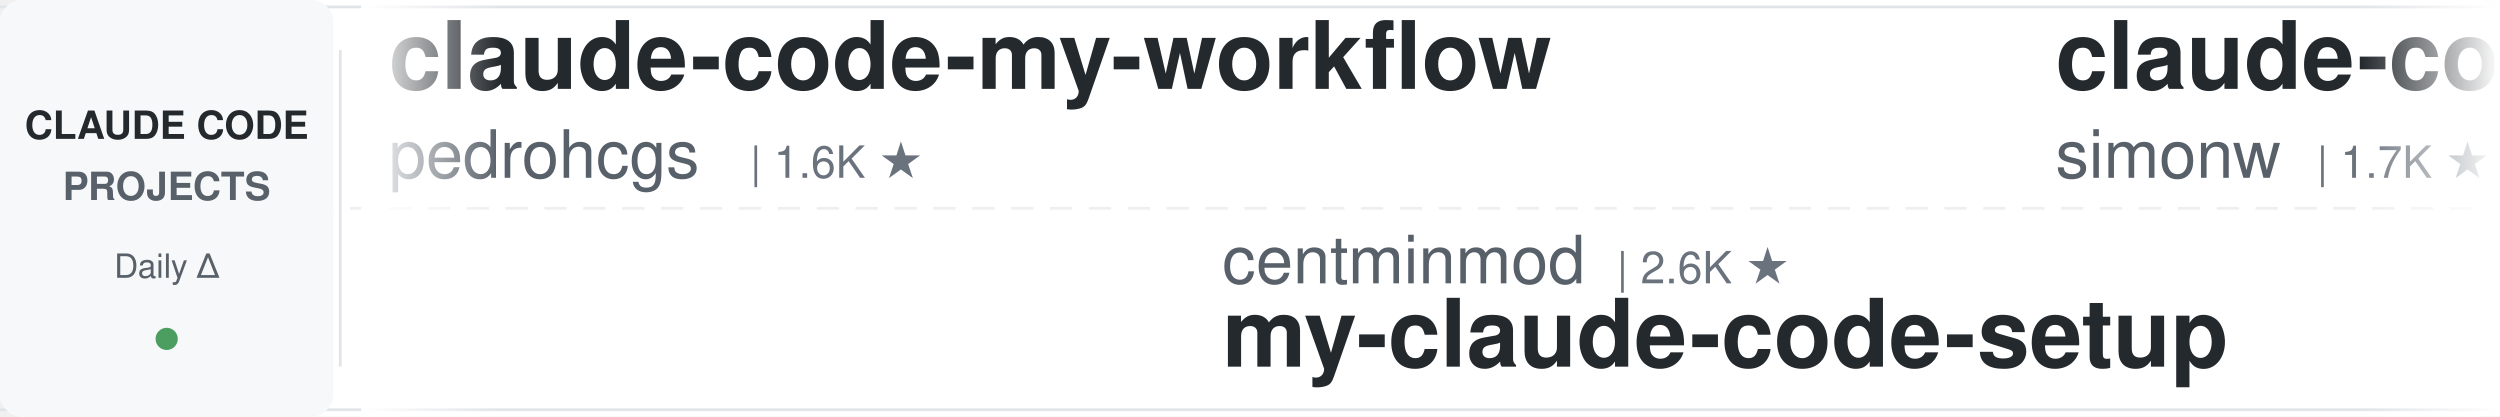
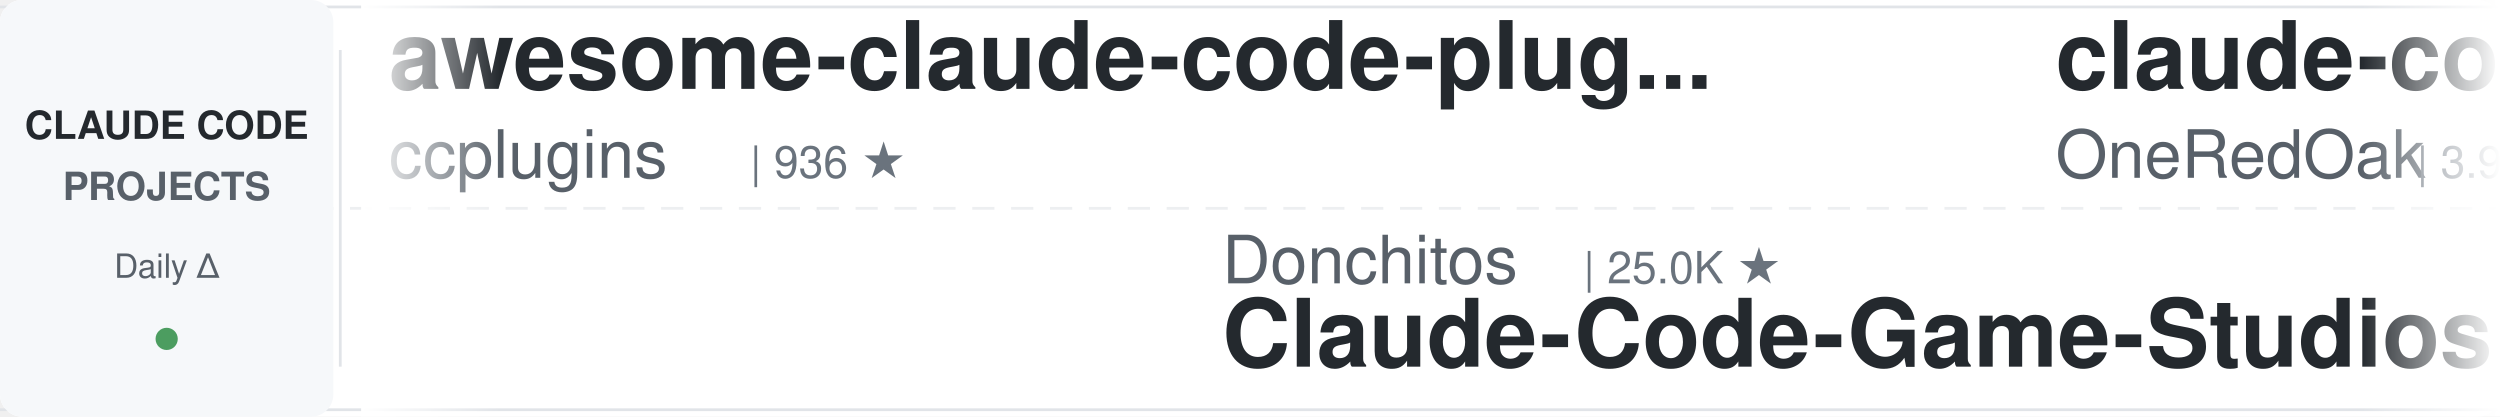
<svg xmlns="http://www.w3.org/2000/svg" width="900" height="150">
  <defs>
    <linearGradient id="leftFade" x1="0%" y1="0%" x2="100%" y2="0%">
      <stop offset="0%" style="stop-color:#ffffff;stop-opacity:1" />
      <stop offset="100%" style="stop-color:#ffffff;stop-opacity:0" />
    </linearGradient>
    <linearGradient id="rightFade" x1="0%" y1="0%" x2="100%" y2="0%">
      <stop offset="0%" style="stop-color:#ffffff;stop-opacity:0" />
      <stop offset="100%" style="stop-color:#ffffff;stop-opacity:1" />
    </linearGradient>
  </defs>
  <rect width="900" height="150" fill="#ffffff" rx="8" />
  <rect x="0" y="2" width="900" height="1" fill="#e1e4e8" />
  <rect x="0" y="147" width="900" height="1" fill="#e1e4e8" />
  <line x1="0" y1="75" x2="900" y2="75" stroke="#e1e4e8" stroke-width="1" stroke-dasharray="8 6" opacity="0.6" />
  <rect x="0" y="0" width="120" height="150" fill="#f6f8fa" rx="8" />
  <text x="60" y="50" font-family="-apple-system, BlinkMacSystemFont, 'Segoe UI', Helvetica, Arial, sans-serif" font-size="14" font-weight="600" fill="#24292e" text-anchor="middle">CLAUDE CODE</text>
  <text x="60" y="72" font-family="-apple-system, BlinkMacSystemFont, 'Segoe UI', Helvetica, Arial, sans-serif" font-size="14" font-weight="600" fill="#586069" text-anchor="middle">PROJECTS</text>
  <text x="60" y="100" font-family="-apple-system, BlinkMacSystemFont, 'Segoe UI', Helvetica, Arial, sans-serif" font-size="12" font-weight="500" fill="#586069" text-anchor="middle">Daily Δ</text>
  <circle cx="60" cy="122" r="4" fill="#22863a" opacity="0.8" />
  <rect x="122" y="18" width="1" height="114" fill="#e1e4e8" />
  <clipPath id="tickerClip">
    <rect x="130" y="0" width="770" height="150" />
  </clipPath>
  <g clip-path="url(#tickerClip)">
    <g id="tickerItems">
      <animateTransform attributeName="transform" attributeType="XML" type="translate" from="0 0" to="-3000 0" dur="54s" repeatCount="indefinite" />
      <g transform="translate(0, 0)">
-         <text x="140" y="32" font-family="-apple-system, BlinkMacSystemFont, 'Segoe UI', Helvetica, Arial, sans-serif" font-size="34" font-weight="600" fill="#24292e">claude-code-my-workflow</text>
-         <text x="140" y="64" font-family="-apple-system, BlinkMacSystemFont, 'Segoe UI', Helvetica, Arial, sans-serif" font-size="24" font-weight="400" fill="#586069">pedrohcgs</text>
-         <text x="270" y="64" font-family="-apple-system, BlinkMacSystemFont, 'Segoe UI', Helvetica, Arial, sans-serif" font-size="16" font-weight="500" fill="#6a737d">| 1.6K ★</text>
+         <text x="140" y="32" font-family="-apple-system, BlinkMacSystemFont, 'Segoe UI', Helvetica, Arial, sans-serif" font-size="34" font-weight="600" fill="#24292e">awesome-claude-code-plug...</text>
+         <text x="140" y="64" font-family="-apple-system, BlinkMacSystemFont, 'Segoe UI', Helvetica, Arial, sans-serif" font-size="24" font-weight="400" fill="#586069">ccplugins</text>
+         <text x="270" y="64" font-family="-apple-system, BlinkMacSystemFont, 'Segoe UI', Helvetica, Arial, sans-serif" font-size="16" font-weight="500" fill="#6a737d">| 936 ★</text>
      </g>
      <g transform="translate(300, 0)">
-         <text x="140" y="102" font-family="-apple-system, BlinkMacSystemFont, 'Segoe UI', Helvetica, Arial, sans-serif" font-size="24" font-weight="400" fill="#586069">centminmod</text>
-         <text x="282" y="102" font-family="-apple-system, BlinkMacSystemFont, 'Segoe UI', Helvetica, Arial, sans-serif" font-size="16" font-weight="500" fill="#6a737d">| 2.6K ★</text>
-         <text x="140" y="132" font-family="-apple-system, BlinkMacSystemFont, 'Segoe UI', Helvetica, Arial, sans-serif" font-size="34" font-weight="600" fill="#24292e">my-claude-code-setup</text>
+         <text x="140" y="102" font-family="-apple-system, BlinkMacSystemFont, 'Segoe UI', Helvetica, Arial, sans-serif" font-size="24" font-weight="400" fill="#586069">Donchitos</text>
+         <text x="270" y="102" font-family="-apple-system, BlinkMacSystemFont, 'Segoe UI', Helvetica, Arial, sans-serif" font-size="16" font-weight="500" fill="#6a737d">| 25.0K ★</text>
+         <text x="140" y="132" font-family="-apple-system, BlinkMacSystemFont, 'Segoe UI', Helvetica, Arial, sans-serif" font-size="34" font-weight="600" fill="#24292e">Claude-Code-Game-Studios</text>
      </g>
      <g transform="translate(600, 0)">
-         <text x="140" y="32" font-family="-apple-system, BlinkMacSystemFont, 'Segoe UI', Helvetica, Arial, sans-serif" font-size="34" font-weight="600" fill="#24292e">claude-code-transcripts</text>
-         <text x="140" y="64" font-family="-apple-system, BlinkMacSystemFont, 'Segoe UI', Helvetica, Arial, sans-serif" font-size="24" font-weight="400" fill="#586069">simonw</text>
-         <text x="234" y="64" font-family="-apple-system, BlinkMacSystemFont, 'Segoe UI', Helvetica, Arial, sans-serif" font-size="16" font-weight="500" fill="#6a737d">| 1.7K ★</text>
+         <text x="140" y="32" font-family="-apple-system, BlinkMacSystemFont, 'Segoe UI', Helvetica, Arial, sans-serif" font-size="34" font-weight="600" fill="#24292e">claude-code-workflows</text>
+         <text x="140" y="64" font-family="-apple-system, BlinkMacSystemFont, 'Segoe UI', Helvetica, Arial, sans-serif" font-size="24" font-weight="400" fill="#586069">OneRedOak</text>
+         <text x="270" y="64" font-family="-apple-system, BlinkMacSystemFont, 'Segoe UI', Helvetica, Arial, sans-serif" font-size="16" font-weight="500" fill="#6a737d">| 3.9K ★</text>
      </g>
      <g transform="translate(900, 0)">
-         <text x="140" y="102" font-family="-apple-system, BlinkMacSystemFont, 'Segoe UI', Helvetica, Arial, sans-serif" font-size="24" font-weight="400" fill="#586069">affaan-m</text>
-         <text x="258" y="102" font-family="-apple-system, BlinkMacSystemFont, 'Segoe UI', Helvetica, Arial, sans-serif" font-size="16" font-weight="500" fill="#6a737d">| 257.5K ★</text>
-         <text x="140" y="132" font-family="-apple-system, BlinkMacSystemFont, 'Segoe UI', Helvetica, Arial, sans-serif" font-size="34" font-weight="600" fill="#24292e">ECC</text>
+         <text x="140" y="102" font-family="-apple-system, BlinkMacSystemFont, 'Segoe UI', Helvetica, Arial, sans-serif" font-size="24" font-weight="400" fill="#586069">Cranot</text>
+         <text x="234" y="102" font-family="-apple-system, BlinkMacSystemFont, 'Segoe UI', Helvetica, Arial, sans-serif" font-size="16" font-weight="500" fill="#6a737d">| 2.9K ★</text>
+         <text x="140" y="132" font-family="-apple-system, BlinkMacSystemFont, 'Segoe UI', Helvetica, Arial, sans-serif" font-size="34" font-weight="600" fill="#24292e">claude-code-guide</text>
      </g>
      <g transform="translate(1200, 0)">
-         <text x="140" y="32" font-family="-apple-system, BlinkMacSystemFont, 'Segoe UI', Helvetica, Arial, sans-serif" font-size="34" font-weight="600" fill="#24292e">claude-code-security-rev...</text>
-         <text x="140" y="64" font-family="-apple-system, BlinkMacSystemFont, 'Segoe UI', Helvetica, Arial, sans-serif" font-size="24" font-weight="400" fill="#586069">anthropics</text>
-         <text x="282" y="64" font-family="-apple-system, BlinkMacSystemFont, 'Segoe UI', Helvetica, Arial, sans-serif" font-size="16" font-weight="500" fill="#6a737d">| 6.2K ★</text>
+         <text x="140" y="32" font-family="-apple-system, BlinkMacSystemFont, 'Segoe UI', Helvetica, Arial, sans-serif" font-size="34" font-weight="600" fill="#24292e">how-claude-code-works</text>
+         <text x="140" y="64" font-family="-apple-system, BlinkMacSystemFont, 'Segoe UI', Helvetica, Arial, sans-serif" font-size="24" font-weight="400" fill="#586069">Windy3f3f3f3f</text>
+         <text x="318" y="64" font-family="-apple-system, BlinkMacSystemFont, 'Segoe UI', Helvetica, Arial, sans-serif" font-size="16" font-weight="500" fill="#6a737d">| 3.6K ★</text>
      </g>
      <g transform="translate(1500, 0)">
-         <text x="140" y="102" font-family="-apple-system, BlinkMacSystemFont, 'Segoe UI', Helvetica, Arial, sans-serif" font-size="24" font-weight="400" fill="#586069">LING71671</text>
-         <text x="270" y="102" font-family="-apple-system, BlinkMacSystemFont, 'Segoe UI', Helvetica, Arial, sans-serif" font-size="16" font-weight="500" fill="#6a737d">| 949 ★</text>
-         <text x="140" y="132" font-family="-apple-system, BlinkMacSystemFont, 'Segoe UI', Helvetica, Arial, sans-serif" font-size="34" font-weight="600" fill="#24292e">Open-ClaudeCode</text>
+         <text x="140" y="102" font-family="-apple-system, BlinkMacSystemFont, 'Segoe UI', Helvetica, Arial, sans-serif" font-size="24" font-weight="400" fill="#586069">Alishahryar1</text>
+         <text x="306" y="102" font-family="-apple-system, BlinkMacSystemFont, 'Segoe UI', Helvetica, Arial, sans-serif" font-size="16" font-weight="500" fill="#6a737d">| 54.8K ★</text>
+         <text x="140" y="132" font-family="-apple-system, BlinkMacSystemFont, 'Segoe UI', Helvetica, Arial, sans-serif" font-size="34" font-weight="600" fill="#24292e">free-claude-code</text>
      </g>
      <g transform="translate(1800, 0)">
-         <text x="140" y="32" font-family="-apple-system, BlinkMacSystemFont, 'Segoe UI', Helvetica, Arial, sans-serif" font-size="34" font-weight="600" fill="#24292e">claude-code-from-source</text>
-         <text x="140" y="64" font-family="-apple-system, BlinkMacSystemFont, 'Segoe UI', Helvetica, Arial, sans-serif" font-size="24" font-weight="400" fill="#586069">alejandrobalderas</text>
-         <text x="366" y="64" font-family="-apple-system, BlinkMacSystemFont, 'Segoe UI', Helvetica, Arial, sans-serif" font-size="16" font-weight="500" fill="#6a737d">| 2.8K ★</text>
+         <text x="140" y="32" font-family="-apple-system, BlinkMacSystemFont, 'Segoe UI', Helvetica, Arial, sans-serif" font-size="34" font-weight="600" fill="#24292e">claude-code-reverse</text>
+         <text x="140" y="64" font-family="-apple-system, BlinkMacSystemFont, 'Segoe UI', Helvetica, Arial, sans-serif" font-size="24" font-weight="400" fill="#586069">Yuyz0112</text>
+         <text x="258" y="64" font-family="-apple-system, BlinkMacSystemFont, 'Segoe UI', Helvetica, Arial, sans-serif" font-size="16" font-weight="500" fill="#6a737d">| 2.4K ★</text>
      </g>
      <g transform="translate(2100, 0)">
-         <text x="140" y="102" font-family="-apple-system, BlinkMacSystemFont, 'Segoe UI', Helvetica, Arial, sans-serif" font-size="24" font-weight="400" fill="#586069">Chachamaru127</text>
-         <text x="318" y="102" font-family="-apple-system, BlinkMacSystemFont, 'Segoe UI', Helvetica, Arial, sans-serif" font-size="16" font-weight="500" fill="#6a737d">| 3.1K ★</text>
-         <text x="140" y="132" font-family="-apple-system, BlinkMacSystemFont, 'Segoe UI', Helvetica, Arial, sans-serif" font-size="34" font-weight="600" fill="#24292e">claude-code-harness</text>
+         <text x="140" y="102" font-family="-apple-system, BlinkMacSystemFont, 'Segoe UI', Helvetica, Arial, sans-serif" font-size="24" font-weight="400" fill="#586069">https-deeplearning-ai</text>
+         <text x="414" y="102" font-family="-apple-system, BlinkMacSystemFont, 'Segoe UI', Helvetica, Arial, sans-serif" font-size="16" font-weight="500" fill="#6a737d">| 548 ★</text>
+         <text x="140" y="132" font-family="-apple-system, BlinkMacSystemFont, 'Segoe UI', Helvetica, Arial, sans-serif" font-size="34" font-weight="600" fill="#24292e">sc-claude-code-files</text>
      </g>
      <g transform="translate(2400, 0)">
-         <text x="140" y="32" font-family="-apple-system, BlinkMacSystemFont, 'Segoe UI', Helvetica, Arial, sans-serif" font-size="34" font-weight="600" fill="#24292e">ClaudeCode-Portable</text>
-         <text x="140" y="64" font-family="-apple-system, BlinkMacSystemFont, 'Segoe UI', Helvetica, Arial, sans-serif" font-size="24" font-weight="400" fill="#586069">techjarves</text>
-         <text x="282" y="64" font-family="-apple-system, BlinkMacSystemFont, 'Segoe UI', Helvetica, Arial, sans-serif" font-size="16" font-weight="500" fill="#6a737d">| 1.4K ★</text>
+         <text x="140" y="32" font-family="-apple-system, BlinkMacSystemFont, 'Segoe UI', Helvetica, Arial, sans-serif" font-size="34" font-weight="600" fill="#24292e">awesome-claude-code-suba...</text>
+         <text x="140" y="64" font-family="-apple-system, BlinkMacSystemFont, 'Segoe UI', Helvetica, Arial, sans-serif" font-size="24" font-weight="400" fill="#586069">VoltAgent</text>
+         <text x="270" y="64" font-family="-apple-system, BlinkMacSystemFont, 'Segoe UI', Helvetica, Arial, sans-serif" font-size="16" font-weight="500" fill="#6a737d">| 25.0K ★</text>
      </g>
      <g transform="translate(2700, 0)">
-         <text x="140" y="102" font-family="-apple-system, BlinkMacSystemFont, 'Segoe UI', Helvetica, Arial, sans-serif" font-size="24" font-weight="400" fill="#586069">lorryjovens-hub</text>
-         <text x="342" y="102" font-family="-apple-system, BlinkMacSystemFont, 'Segoe UI', Helvetica, Arial, sans-serif" font-size="16" font-weight="500" fill="#6a737d">| 1.7K ★</text>
-         <text x="140" y="132" font-family="-apple-system, BlinkMacSystemFont, 'Segoe UI', Helvetica, Arial, sans-serif" font-size="34" font-weight="600" fill="#24292e">claude-code-rust</text>
+         <text x="140" y="102" font-family="-apple-system, BlinkMacSystemFont, 'Segoe UI', Helvetica, Arial, sans-serif" font-size="24" font-weight="400" fill="#586069">liuup</text>
+         <text x="222" y="102" font-family="-apple-system, BlinkMacSystemFont, 'Segoe UI', Helvetica, Arial, sans-serif" font-size="16" font-weight="500" fill="#6a737d">| 3.9K ★</text>
+         <text x="140" y="132" font-family="-apple-system, BlinkMacSystemFont, 'Segoe UI', Helvetica, Arial, sans-serif" font-size="34" font-weight="600" fill="#24292e">claude-code-analysis</text>
      </g>
      <g transform="translate(3000, 0)">
-         <text x="140" y="32" font-family="-apple-system, BlinkMacSystemFont, 'Segoe UI', Helvetica, Arial, sans-serif" font-size="34" font-weight="600" fill="#24292e">claude-code-my-workflow</text>
-         <text x="140" y="64" font-family="-apple-system, BlinkMacSystemFont, 'Segoe UI', Helvetica, Arial, sans-serif" font-size="24" font-weight="400" fill="#586069">pedrohcgs</text>
-         <text x="270" y="64" font-family="-apple-system, BlinkMacSystemFont, 'Segoe UI', Helvetica, Arial, sans-serif" font-size="16" font-weight="500" fill="#6a737d">| 1.6K ★</text>
+         <text x="140" y="32" font-family="-apple-system, BlinkMacSystemFont, 'Segoe UI', Helvetica, Arial, sans-serif" font-size="34" font-weight="600" fill="#24292e">awesome-claude-code-plug...</text>
+         <text x="140" y="64" font-family="-apple-system, BlinkMacSystemFont, 'Segoe UI', Helvetica, Arial, sans-serif" font-size="24" font-weight="400" fill="#586069">ccplugins</text>
+         <text x="270" y="64" font-family="-apple-system, BlinkMacSystemFont, 'Segoe UI', Helvetica, Arial, sans-serif" font-size="16" font-weight="500" fill="#6a737d">| 936 ★</text>
      </g>
      <g transform="translate(3300, 0)">
-         <text x="140" y="102" font-family="-apple-system, BlinkMacSystemFont, 'Segoe UI', Helvetica, Arial, sans-serif" font-size="24" font-weight="400" fill="#586069">centminmod</text>
-         <text x="282" y="102" font-family="-apple-system, BlinkMacSystemFont, 'Segoe UI', Helvetica, Arial, sans-serif" font-size="16" font-weight="500" fill="#6a737d">| 2.6K ★</text>
-         <text x="140" y="132" font-family="-apple-system, BlinkMacSystemFont, 'Segoe UI', Helvetica, Arial, sans-serif" font-size="34" font-weight="600" fill="#24292e">my-claude-code-setup</text>
+         <text x="140" y="102" font-family="-apple-system, BlinkMacSystemFont, 'Segoe UI', Helvetica, Arial, sans-serif" font-size="24" font-weight="400" fill="#586069">Donchitos</text>
+         <text x="270" y="102" font-family="-apple-system, BlinkMacSystemFont, 'Segoe UI', Helvetica, Arial, sans-serif" font-size="16" font-weight="500" fill="#6a737d">| 25.0K ★</text>
+         <text x="140" y="132" font-family="-apple-system, BlinkMacSystemFont, 'Segoe UI', Helvetica, Arial, sans-serif" font-size="34" font-weight="600" fill="#24292e">Claude-Code-Game-Studios</text>
      </g>
      <g transform="translate(3600, 0)">
-         <text x="140" y="32" font-family="-apple-system, BlinkMacSystemFont, 'Segoe UI', Helvetica, Arial, sans-serif" font-size="34" font-weight="600" fill="#24292e">claude-code-transcripts</text>
-         <text x="140" y="64" font-family="-apple-system, BlinkMacSystemFont, 'Segoe UI', Helvetica, Arial, sans-serif" font-size="24" font-weight="400" fill="#586069">simonw</text>
-         <text x="234" y="64" font-family="-apple-system, BlinkMacSystemFont, 'Segoe UI', Helvetica, Arial, sans-serif" font-size="16" font-weight="500" fill="#6a737d">| 1.7K ★</text>
+         <text x="140" y="32" font-family="-apple-system, BlinkMacSystemFont, 'Segoe UI', Helvetica, Arial, sans-serif" font-size="34" font-weight="600" fill="#24292e">claude-code-workflows</text>
+         <text x="140" y="64" font-family="-apple-system, BlinkMacSystemFont, 'Segoe UI', Helvetica, Arial, sans-serif" font-size="24" font-weight="400" fill="#586069">OneRedOak</text>
+         <text x="270" y="64" font-family="-apple-system, BlinkMacSystemFont, 'Segoe UI', Helvetica, Arial, sans-serif" font-size="16" font-weight="500" fill="#6a737d">| 3.9K ★</text>
      </g>
      <g transform="translate(3900, 0)">
-         <text x="140" y="102" font-family="-apple-system, BlinkMacSystemFont, 'Segoe UI', Helvetica, Arial, sans-serif" font-size="24" font-weight="400" fill="#586069">affaan-m</text>
-         <text x="258" y="102" font-family="-apple-system, BlinkMacSystemFont, 'Segoe UI', Helvetica, Arial, sans-serif" font-size="16" font-weight="500" fill="#6a737d">| 257.5K ★</text>
-         <text x="140" y="132" font-family="-apple-system, BlinkMacSystemFont, 'Segoe UI', Helvetica, Arial, sans-serif" font-size="34" font-weight="600" fill="#24292e">ECC</text>
+         <text x="140" y="102" font-family="-apple-system, BlinkMacSystemFont, 'Segoe UI', Helvetica, Arial, sans-serif" font-size="24" font-weight="400" fill="#586069">Cranot</text>
+         <text x="234" y="102" font-family="-apple-system, BlinkMacSystemFont, 'Segoe UI', Helvetica, Arial, sans-serif" font-size="16" font-weight="500" fill="#6a737d">| 2.9K ★</text>
+         <text x="140" y="132" font-family="-apple-system, BlinkMacSystemFont, 'Segoe UI', Helvetica, Arial, sans-serif" font-size="34" font-weight="600" fill="#24292e">claude-code-guide</text>
      </g>
    </g>
  </g>
  <rect x="130" y="0" width="50" height="150" fill="url(#leftFade)" />
  <rect x="850" y="0" width="50" height="150" fill="url(#rightFade)" />
</svg>
